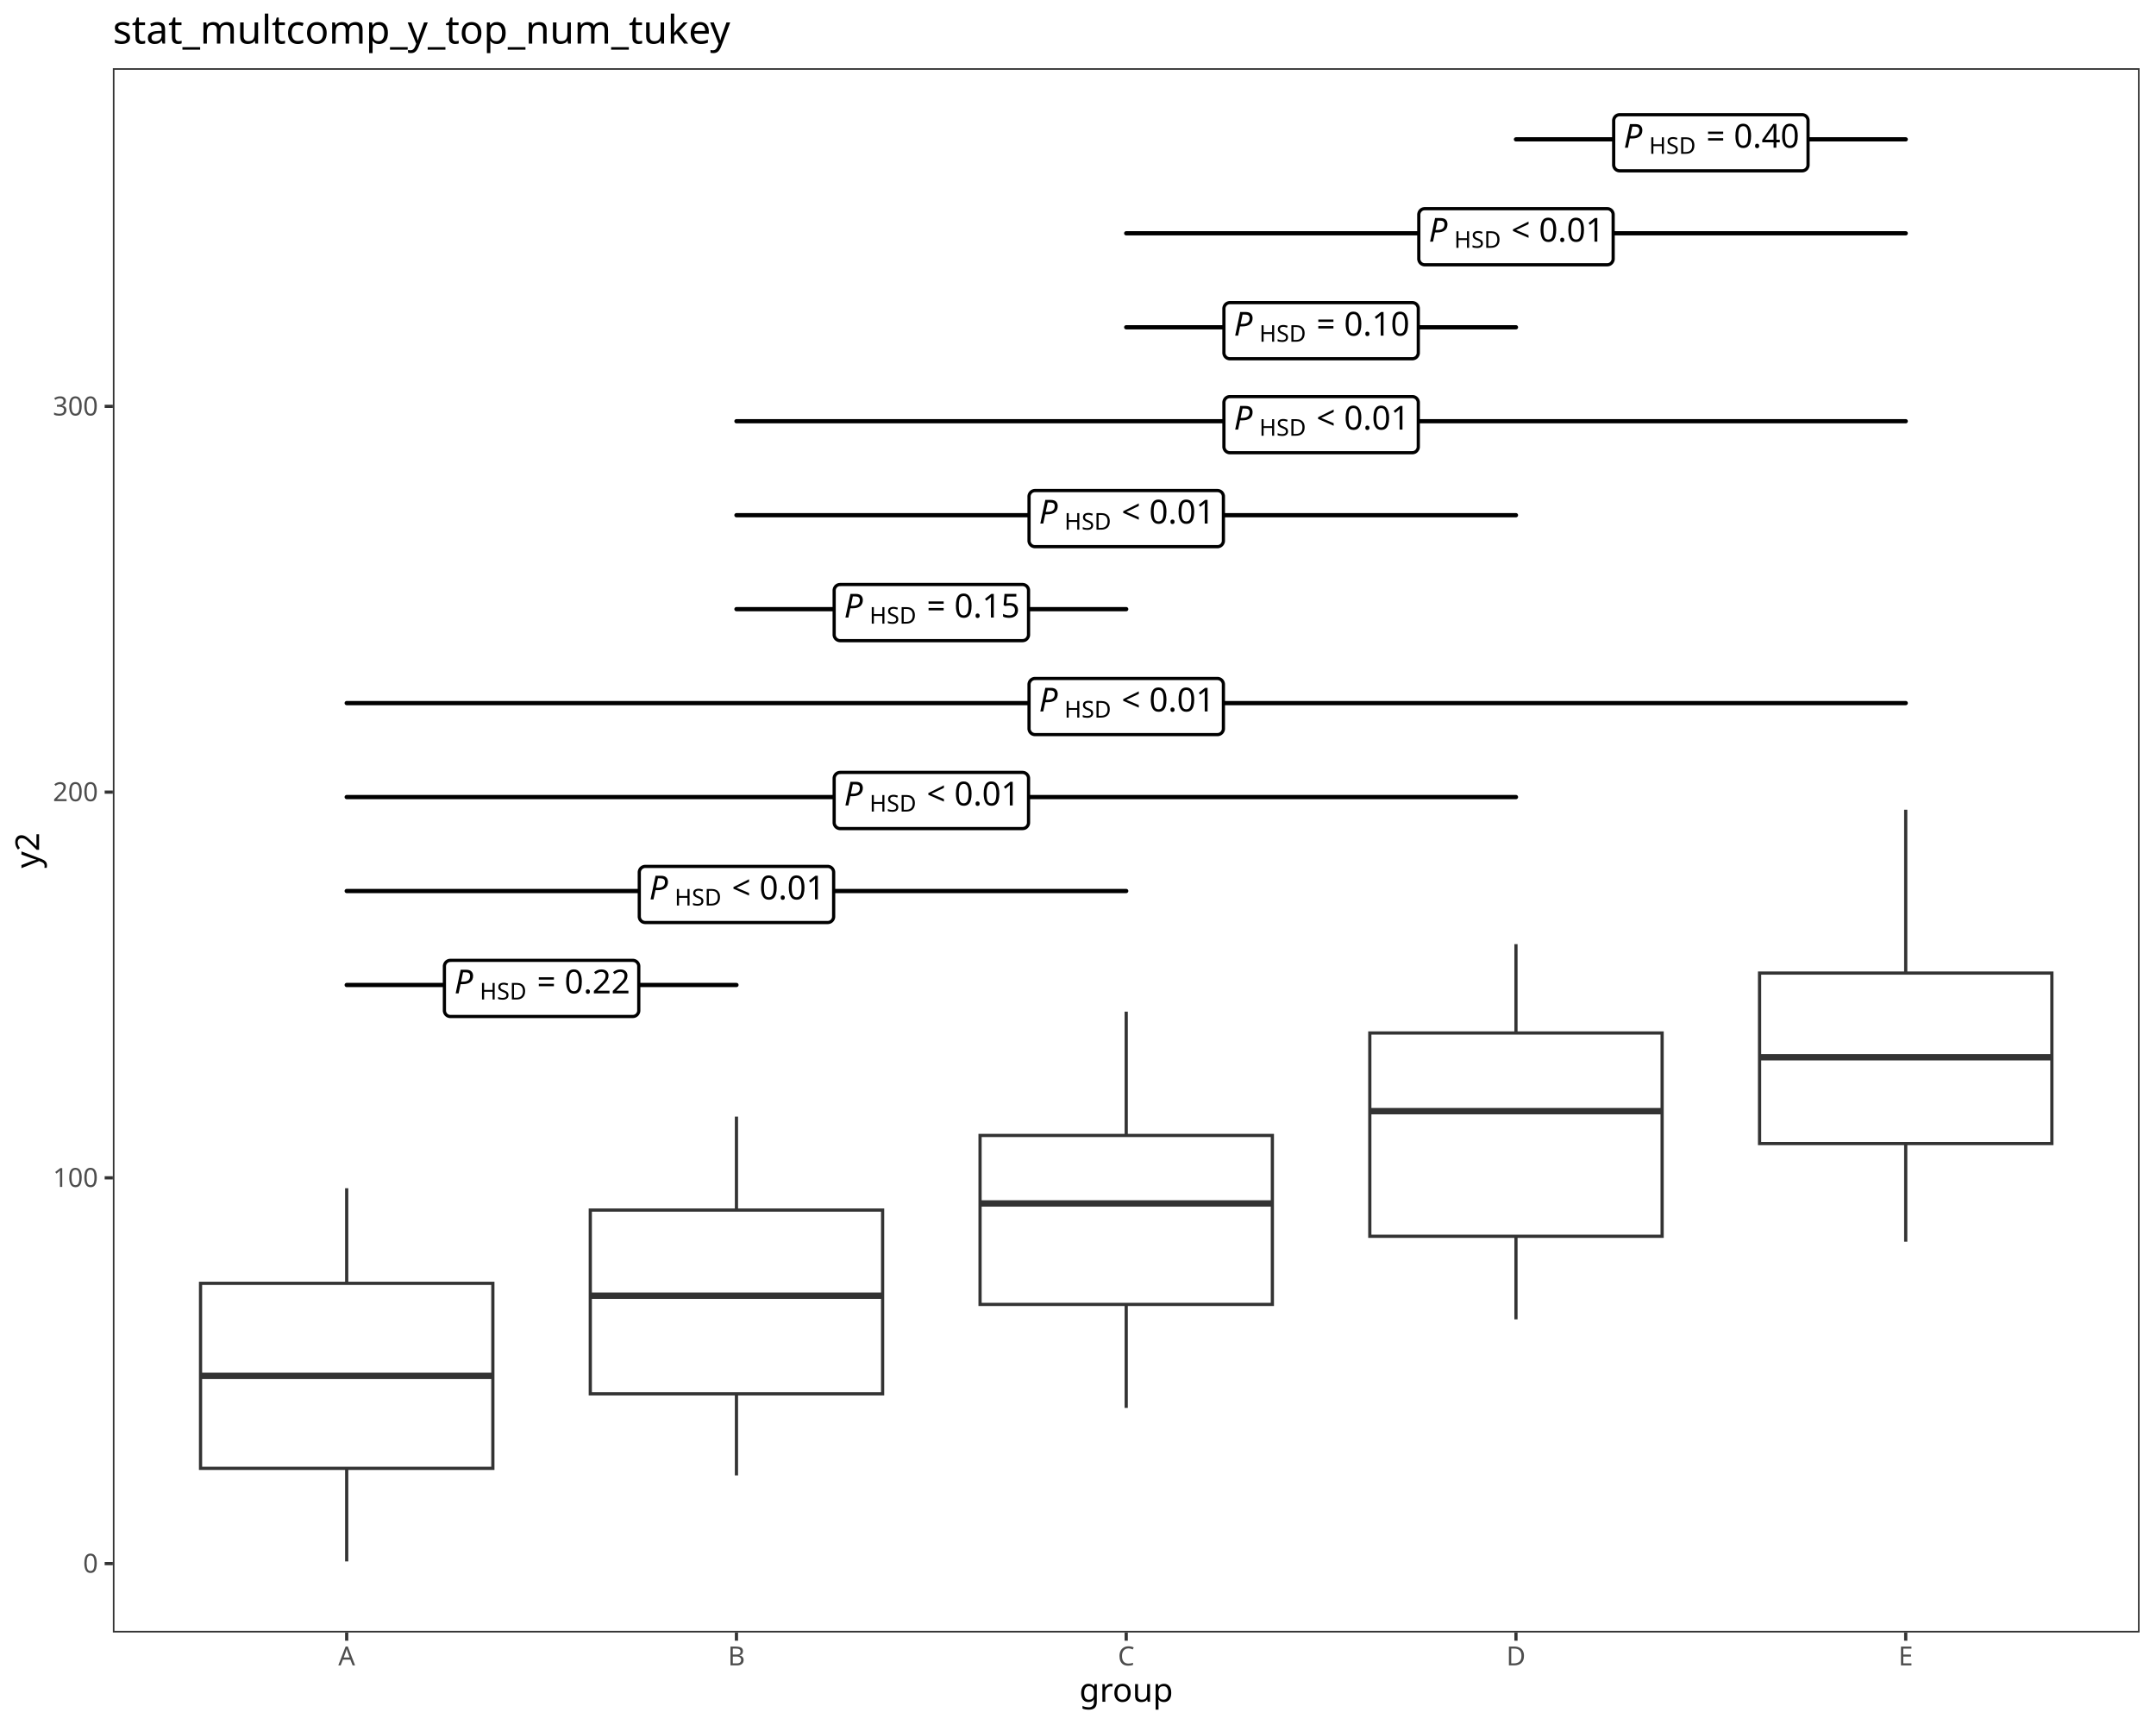
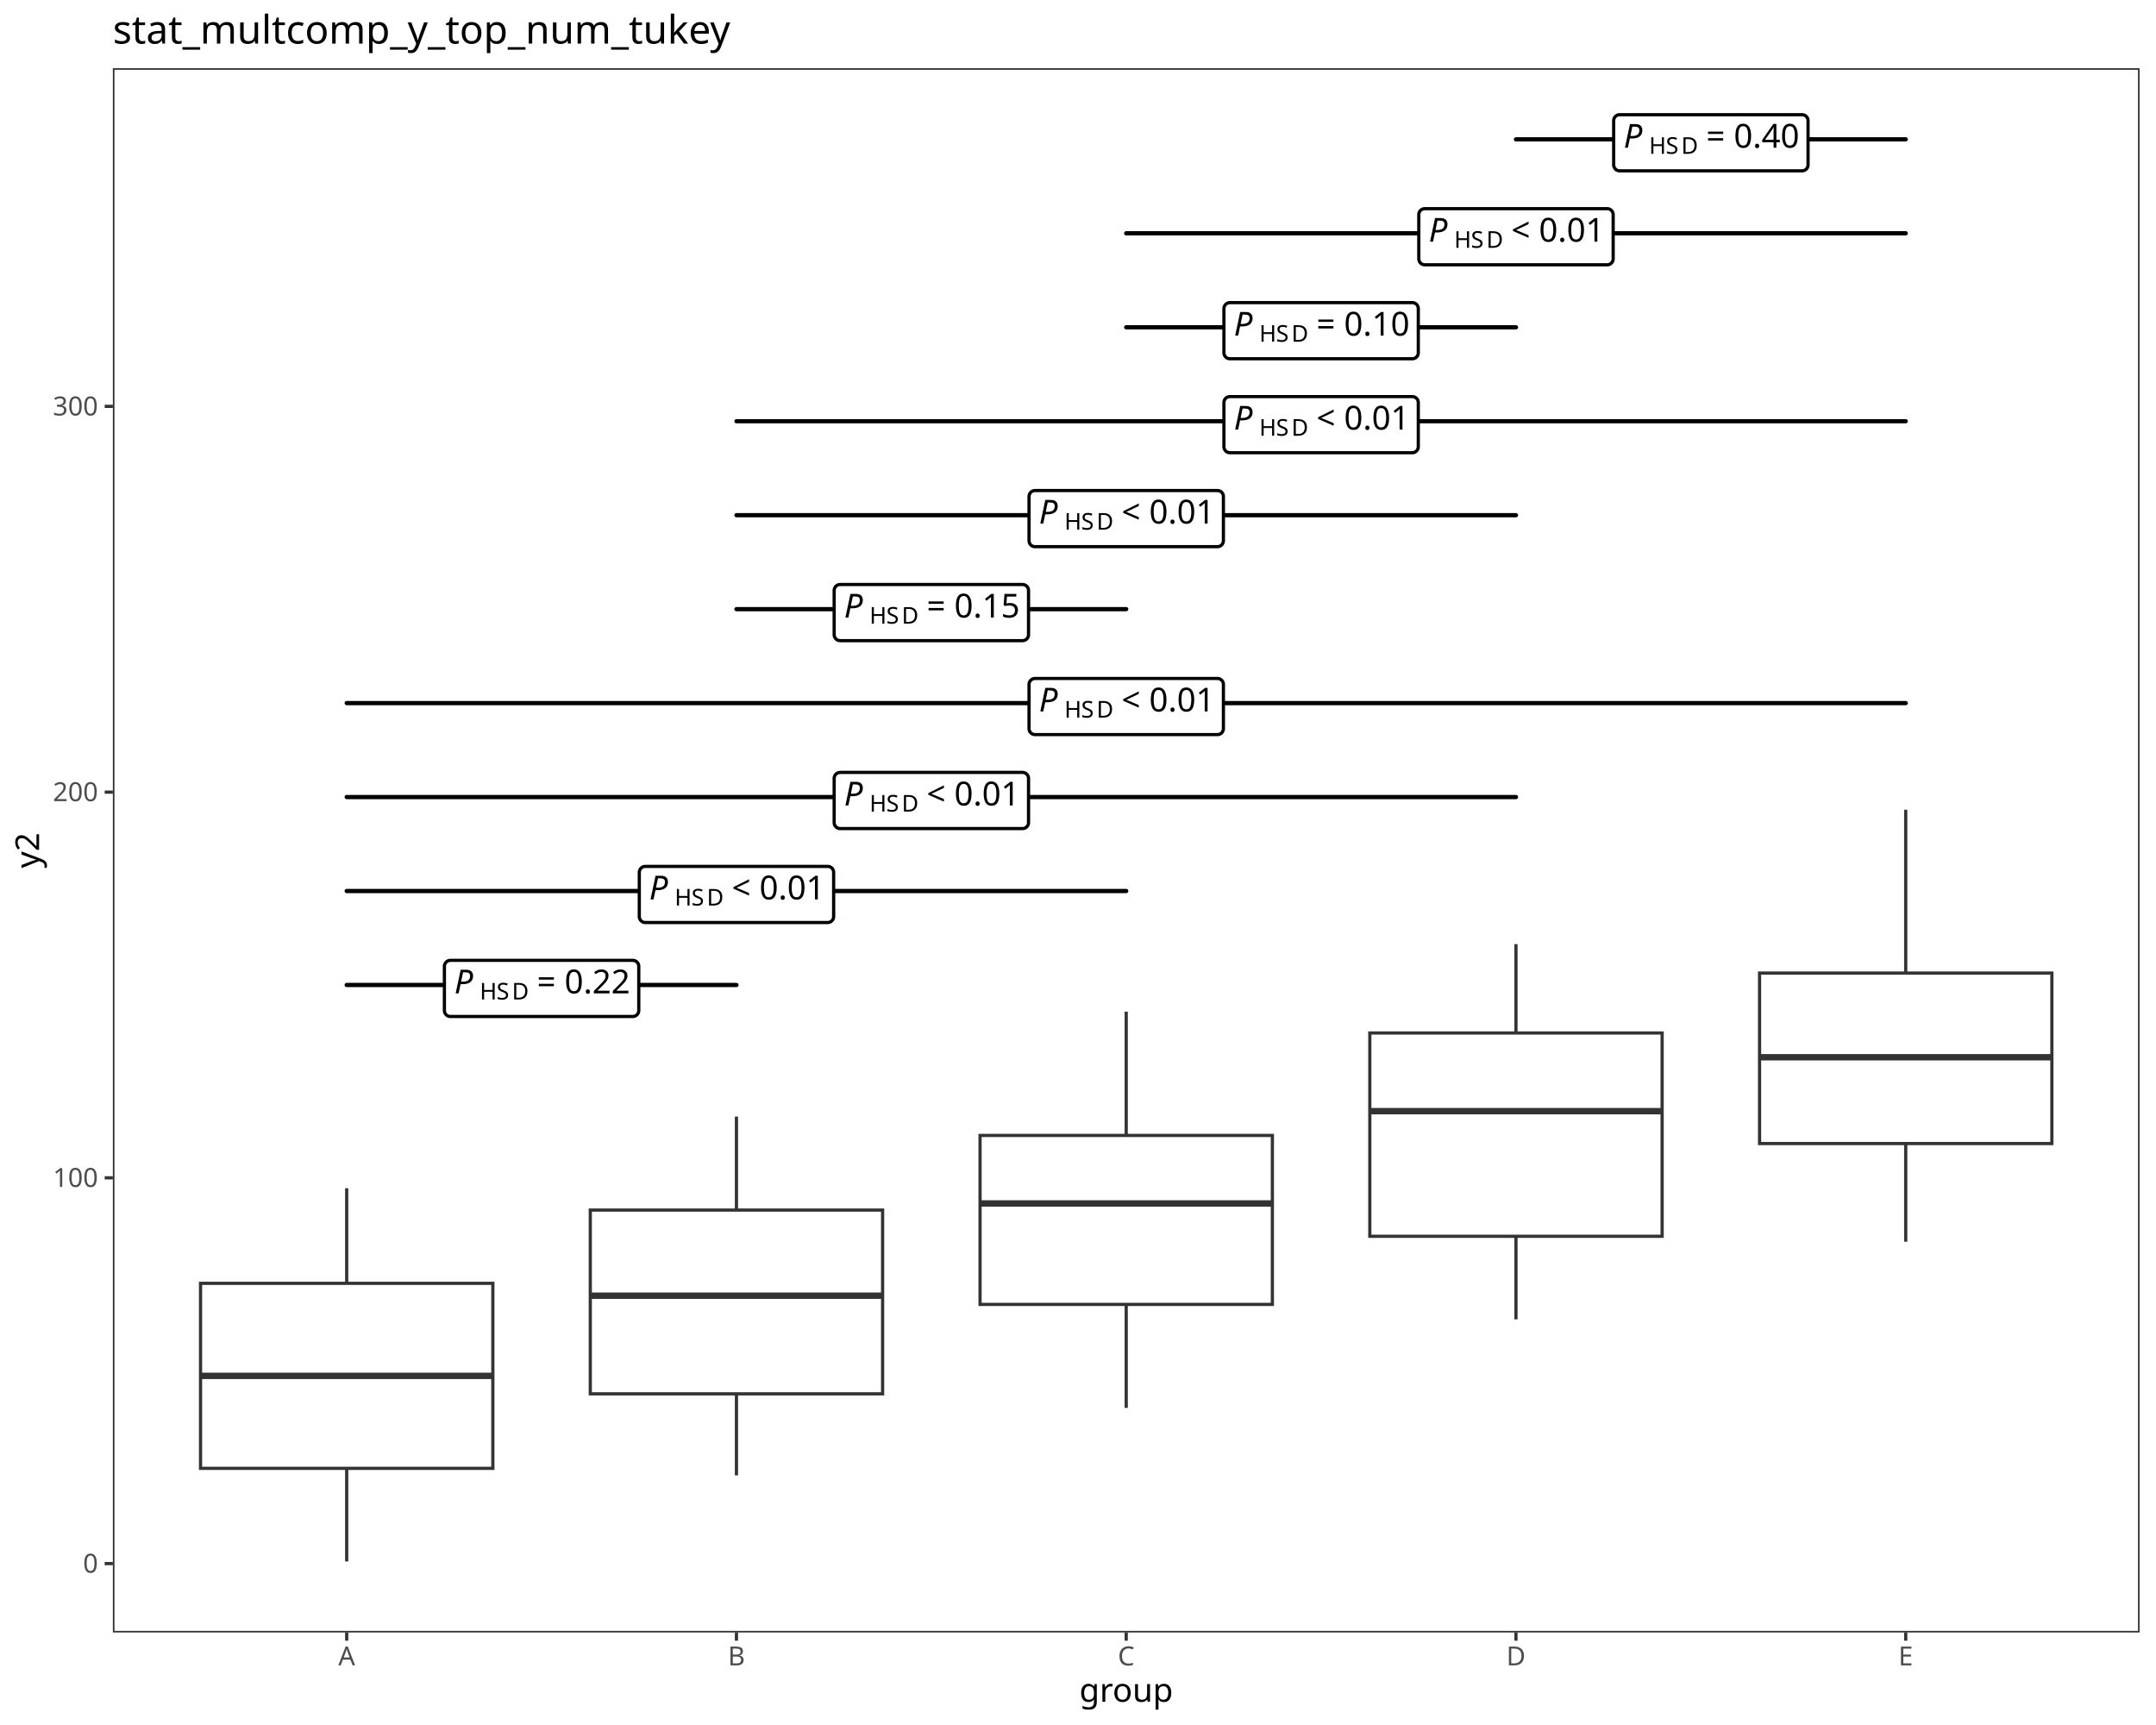
<svg xmlns="http://www.w3.org/2000/svg" class="svglite" data-engine-version="2.0" width="720.00pt" height="576.00pt" viewBox="0 0 720.00 576.00">
  <defs>
    <style type="text/css">
    .svglite line, .svglite polyline, .svglite polygon, .svglite path, .svglite rect, .svglite circle {
      fill: none;
      stroke: #000000;
      stroke-linecap: round;
      stroke-linejoin: round;
      stroke-miterlimit: 10.00;
    }
  </style>
  </defs>
  <rect width="100%" height="100%" style="stroke: none; fill: #FFFFFF;" />
  <defs>
    <clipPath id="cpMC4wMHw3MjAuMDB8MC4wMHw1NzYuMDA=">
      <rect x="0.00" y="0.00" width="720.00" height="576.00" />
    </clipPath>
  </defs>
  <g clip-path="url(#cpMC4wMHw3MjAuMDB8MC4wMHw1NzYuMDA=)">
    <rect x="0.00" y="0.00" width="720.00" height="576.00" style="stroke-width: 1.07; stroke: #FFFFFF; fill: #FFFFFF;" />
  </g>
  <defs>
    <clipPath id="cpMzcuNjl8NzE0LjUyfDIyLjc4fDU0NS4xMQ==">
      <rect x="37.69" y="22.78" width="676.83" height="522.33" />
    </clipPath>
  </defs>
  <g clip-path="url(#cpMzcuNjl8NzE0LjUyfDIyLjc4fDU0NS4xMQ==)">
    <rect x="37.69" y="22.78" width="676.83" height="522.33" style="stroke-width: 1.07; stroke: none; fill: #FFFFFF;" />
    <line x1="115.78" y1="428.52" x2="115.78" y2="396.77" style="stroke-width: 1.07; stroke: #333333; stroke-linecap: butt;" />
    <line x1="115.78" y1="490.30" x2="115.78" y2="521.37" style="stroke-width: 1.07; stroke: #333333; stroke-linecap: butt;" />
    <polygon points="66.97,428.52 66.97,490.30 164.59,490.30 164.59,428.52 66.97,428.52 " style="stroke-width: 1.07; stroke: #333333; stroke-linecap: butt; stroke-linejoin: miter; fill: #FFFFFF;" />
    <line x1="66.97" y1="459.42" x2="164.59" y2="459.42" style="stroke-width: 2.13; stroke: #333333; stroke-linecap: butt; stroke-linejoin: miter;" />
    <line x1="245.94" y1="404.06" x2="245.94" y2="372.84" style="stroke-width: 1.07; stroke: #333333; stroke-linecap: butt;" />
    <line x1="245.94" y1="465.42" x2="245.94" y2="492.66" style="stroke-width: 1.07; stroke: #333333; stroke-linecap: butt;" />
    <polygon points="197.13,404.06 197.13,465.42 294.75,465.42 294.75,404.06 197.13,404.06 " style="stroke-width: 1.07; stroke: #333333; stroke-linecap: butt; stroke-linejoin: miter; fill: #FFFFFF;" />
    <line x1="197.13" y1="432.65" x2="294.75" y2="432.65" style="stroke-width: 2.13; stroke: #333333; stroke-linecap: butt; stroke-linejoin: miter;" />
    <line x1="376.10" y1="379.14" x2="376.10" y2="337.80" style="stroke-width: 1.07; stroke: #333333; stroke-linecap: butt;" />
    <line x1="376.10" y1="435.56" x2="376.10" y2="470.11" style="stroke-width: 1.07; stroke: #333333; stroke-linecap: butt;" />
    <polygon points="327.29,379.14 327.29,435.56 424.91,435.56 424.91,379.14 327.29,379.14 " style="stroke-width: 1.07; stroke: #333333; stroke-linecap: butt; stroke-linejoin: miter; fill: #FFFFFF;" />
    <line x1="327.29" y1="401.85" x2="424.91" y2="401.85" style="stroke-width: 2.13; stroke: #333333; stroke-linecap: butt; stroke-linejoin: miter;" />
    <line x1="506.26" y1="344.93" x2="506.26" y2="315.26" style="stroke-width: 1.07; stroke: #333333; stroke-linecap: butt;" />
    <line x1="506.26" y1="412.81" x2="506.26" y2="440.54" style="stroke-width: 1.07; stroke: #333333; stroke-linecap: butt;" />
    <polygon points="457.45,344.93 457.45,412.81 555.07,412.81 555.07,344.93 457.45,344.93 " style="stroke-width: 1.07; stroke: #333333; stroke-linecap: butt; stroke-linejoin: miter; fill: #FFFFFF;" />
    <line x1="457.45" y1="371.03" x2="555.07" y2="371.03" style="stroke-width: 2.13; stroke: #333333; stroke-linecap: butt; stroke-linejoin: miter;" />
    <line x1="636.42" y1="324.92" x2="636.42" y2="270.37" style="stroke-width: 1.07; stroke: #333333; stroke-linecap: butt;" />
    <line x1="636.42" y1="381.85" x2="636.42" y2="414.62" style="stroke-width: 1.07; stroke: #333333; stroke-linecap: butt;" />
    <polygon points="587.61,324.92 587.61,381.85 685.23,381.85 685.23,324.92 587.61,324.92 " style="stroke-width: 1.07; stroke: #333333; stroke-linecap: butt; stroke-linejoin: miter; fill: #FFFFFF;" />
    <line x1="587.61" y1="353.03" x2="685.23" y2="353.03" style="stroke-width: 2.13; stroke: #333333; stroke-linecap: butt; stroke-linejoin: miter;" />
    <line x1="115.78" y1="328.90" x2="245.94" y2="328.90" style="stroke-width: 1.42;" />
    <polygon points="150.39,339.42 211.33,339.42 211.25,339.42 211.57,339.40 211.89,339.34 212.19,339.22 212.46,339.06 212.71,338.86 212.92,338.62 213.09,338.35 213.22,338.06 213.30,337.75 213.32,337.43 213.32,337.43 213.32,322.66 213.32,322.66 213.30,322.34 213.22,322.03 213.09,321.74 212.92,321.47 212.71,321.23 212.46,321.03 212.19,320.87 211.89,320.75 211.57,320.69 211.33,320.67 150.39,320.67 150.63,320.69 150.31,320.68 150.00,320.71 149.69,320.80 149.40,320.94 149.14,321.12 148.91,321.34 148.72,321.60 148.57,321.88 148.47,322.19 148.41,322.50 148.41,322.66 148.41,337.43 148.41,337.27 148.41,337.59 148.47,337.91 148.57,338.21 148.72,338.49 148.91,338.75 149.14,338.97 149.40,339.15 149.69,339.29 150.00,339.38 150.31,339.42 " style="stroke-width: 1.07; fill: #FFFFFF;" />
    <text x="151.72" y="331.70" style="font-size: 11.04px; font-style: italic; font-family: sans;" textLength="7.37px" lengthAdjust="spacingAndGlyphs">P</text>
-     <text x="160.22" y="333.74" style="font-size: 7.73px; font-family: sans;" textLength="16.32px" lengthAdjust="spacingAndGlyphs">HSD</text>
+     <text x="160.22" y="333.74" style="font-size: 7.73px; font-family: sans;" textLength="5.58px" lengthAdjust="spacingAndGlyphs">H</text>
+     <text x="165.81" y="333.74" style="font-size: 7.73px; font-family: sans;" textLength="5.16px" lengthAdjust="spacingAndGlyphs">S</text>
+     <text x="170.96" y="333.74" style="font-size: 7.73px; font-family: sans;" textLength="5.58px" lengthAdjust="spacingAndGlyphs">D</text>
    <text x="176.55" y="331.70" style="font-size: 11.04px; font-family: sans;" textLength="2.76px" lengthAdjust="spacingAndGlyphs"> </text>
    <text x="179.31" y="331.70" style="font-size: 11.04px; font-family: sans;" textLength="6.45px" lengthAdjust="spacingAndGlyphs">=</text>
    <text x="185.76" y="331.70" style="font-size: 11.04px; font-family: sans;" textLength="2.76px" lengthAdjust="spacingAndGlyphs"> </text>
    <text x="188.52" y="331.70" style="font-size: 11.04px; font-family: sans;" textLength="21.49px" lengthAdjust="spacingAndGlyphs">0.22</text>
    <line x1="115.78" y1="297.52" x2="376.10" y2="297.52" style="stroke-width: 1.42;" />
    <polygon points="215.47,308.04 276.41,308.04 276.33,308.04 276.65,308.03 276.97,307.96 277.27,307.85 277.54,307.69 277.79,307.49 278.00,307.25 278.17,306.98 278.30,306.68 278.38,306.37 278.40,306.05 278.40,306.05 278.40,291.29 278.40,291.29 278.38,290.97 278.30,290.66 278.17,290.36 278.00,290.09 277.79,289.85 277.54,289.65 277.27,289.49 276.97,289.38 276.65,289.31 276.41,289.30 215.47,289.30 215.71,289.31 215.39,289.30 215.08,289.34 214.77,289.43 214.48,289.57 214.22,289.75 213.99,289.97 213.80,290.22 213.65,290.51 213.55,290.81 213.49,291.13 213.49,291.29 213.49,306.05 213.49,305.89 213.49,306.21 213.55,306.53 213.65,306.83 213.80,307.12 213.99,307.37 214.22,307.59 214.48,307.78 214.77,307.91 215.08,308.00 215.39,308.04 " style="stroke-width: 1.07; fill: #FFFFFF;" />
    <text x="216.80" y="300.32" style="font-size: 11.04px; font-style: italic; font-family: sans;" textLength="7.37px" lengthAdjust="spacingAndGlyphs">P</text>
-     <text x="225.30" y="302.36" style="font-size: 7.73px; font-family: sans;" textLength="16.32px" lengthAdjust="spacingAndGlyphs">HSD</text>
+     <text x="225.30" y="302.36" style="font-size: 7.73px; font-family: sans;" textLength="5.58px" lengthAdjust="spacingAndGlyphs">H</text>
+     <text x="230.89" y="302.36" style="font-size: 7.73px; font-family: sans;" textLength="5.16px" lengthAdjust="spacingAndGlyphs">S</text>
+     <text x="236.04" y="302.36" style="font-size: 7.73px; font-family: sans;" textLength="5.58px" lengthAdjust="spacingAndGlyphs">D</text>
    <text x="241.63" y="300.32" style="font-size: 11.04px; font-family: sans;" textLength="2.76px" lengthAdjust="spacingAndGlyphs"> </text>
    <text x="244.39" y="300.32" style="font-size: 11.04px; font-family: sans;" textLength="6.45px" lengthAdjust="spacingAndGlyphs">&lt;</text>
    <text x="250.84" y="300.32" style="font-size: 11.04px; font-family: sans;" textLength="2.76px" lengthAdjust="spacingAndGlyphs"> </text>
    <text x="253.60" y="300.32" style="font-size: 11.04px; font-family: sans;" textLength="21.49px" lengthAdjust="spacingAndGlyphs">0.01</text>
    <line x1="115.78" y1="266.15" x2="506.26" y2="266.15" style="stroke-width: 1.42;" />
    <polygon points="280.55,276.67 341.49,276.67 341.41,276.67 341.73,276.65 342.05,276.59 342.35,276.48 342.62,276.32 342.87,276.11 343.08,275.87 343.25,275.60 343.38,275.31 343.46,275.00 343.48,274.68 343.48,274.68 343.48,259.91 343.48,259.91 343.46,259.59 343.38,259.28 343.25,258.99 343.08,258.72 342.87,258.48 342.62,258.28 342.35,258.12 342.05,258.00 341.73,257.94 341.49,257.92 280.55,257.92 280.79,257.94 280.47,257.93 280.16,257.96 279.85,258.05 279.56,258.19 279.30,258.37 279.07,258.59 278.88,258.85 278.73,259.13 278.63,259.44 278.57,259.75 278.57,259.91 278.57,274.68 278.57,274.52 278.57,274.84 278.63,275.16 278.73,275.46 278.88,275.74 279.07,276.00 279.30,276.22 279.56,276.40 279.85,276.54 280.16,276.63 280.47,276.67 " style="stroke-width: 1.07; fill: #FFFFFF;" />
    <text x="281.88" y="268.95" style="font-size: 11.04px; font-style: italic; font-family: sans;" textLength="7.37px" lengthAdjust="spacingAndGlyphs">P</text>
-     <text x="290.38" y="270.99" style="font-size: 7.73px; font-family: sans;" textLength="16.32px" lengthAdjust="spacingAndGlyphs">HSD</text>
+     <text x="290.38" y="270.99" style="font-size: 7.73px; font-family: sans;" textLength="5.58px" lengthAdjust="spacingAndGlyphs">H</text>
+     <text x="295.97" y="270.99" style="font-size: 7.73px; font-family: sans;" textLength="5.16px" lengthAdjust="spacingAndGlyphs">S</text>
+     <text x="301.12" y="270.99" style="font-size: 7.73px; font-family: sans;" textLength="5.58px" lengthAdjust="spacingAndGlyphs">D</text>
    <text x="306.71" y="268.95" style="font-size: 11.04px; font-family: sans;" textLength="2.76px" lengthAdjust="spacingAndGlyphs"> </text>
    <text x="309.47" y="268.95" style="font-size: 11.04px; font-family: sans;" textLength="6.45px" lengthAdjust="spacingAndGlyphs">&lt;</text>
    <text x="315.92" y="268.95" style="font-size: 11.04px; font-family: sans;" textLength="2.76px" lengthAdjust="spacingAndGlyphs"> </text>
    <text x="318.68" y="268.95" style="font-size: 11.04px; font-family: sans;" textLength="21.49px" lengthAdjust="spacingAndGlyphs">0.01</text>
    <line x1="115.78" y1="234.77" x2="636.42" y2="234.77" style="stroke-width: 1.42;" />
    <polygon points="345.63,245.29 406.57,245.29 406.49,245.29 406.81,245.28 407.13,245.21 407.43,245.10 407.70,244.94 407.95,244.74 408.16,244.50 408.33,244.23 408.46,243.93 408.54,243.62 408.56,243.30 408.56,243.30 408.56,228.54 408.56,228.54 408.54,228.22 408.46,227.91 408.33,227.61 408.16,227.34 407.95,227.10 407.70,226.90 407.43,226.74 407.13,226.63 406.81,226.56 406.57,226.55 345.63,226.55 345.87,226.56 345.55,226.55 345.24,226.59 344.93,226.68 344.64,226.82 344.38,227.00 344.15,227.22 343.96,227.47 343.81,227.76 343.71,228.06 343.65,228.38 343.65,228.54 343.65,243.30 343.65,243.15 343.65,243.46 343.71,243.78 343.81,244.08 343.96,244.37 344.15,244.62 344.38,244.84 344.64,245.03 344.93,245.16 345.24,245.25 345.55,245.29 " style="stroke-width: 1.07; fill: #FFFFFF;" />
    <text x="346.96" y="237.57" style="font-size: 11.04px; font-style: italic; font-family: sans;" textLength="7.37px" lengthAdjust="spacingAndGlyphs">P</text>
-     <text x="355.46" y="239.61" style="font-size: 7.73px; font-family: sans;" textLength="16.32px" lengthAdjust="spacingAndGlyphs">HSD</text>
+     <text x="355.46" y="239.61" style="font-size: 7.73px; font-family: sans;" textLength="5.58px" lengthAdjust="spacingAndGlyphs">H</text>
+     <text x="361.05" y="239.61" style="font-size: 7.73px; font-family: sans;" textLength="5.16px" lengthAdjust="spacingAndGlyphs">S</text>
+     <text x="366.20" y="239.61" style="font-size: 7.73px; font-family: sans;" textLength="5.58px" lengthAdjust="spacingAndGlyphs">D</text>
    <text x="371.79" y="237.57" style="font-size: 11.04px; font-family: sans;" textLength="2.76px" lengthAdjust="spacingAndGlyphs"> </text>
    <text x="374.55" y="237.57" style="font-size: 11.04px; font-family: sans;" textLength="6.45px" lengthAdjust="spacingAndGlyphs">&lt;</text>
    <text x="381.00" y="237.57" style="font-size: 11.04px; font-family: sans;" textLength="2.76px" lengthAdjust="spacingAndGlyphs"> </text>
    <text x="383.76" y="237.57" style="font-size: 11.04px; font-family: sans;" textLength="21.49px" lengthAdjust="spacingAndGlyphs">0.01</text>
    <line x1="245.94" y1="203.40" x2="376.10" y2="203.40" style="stroke-width: 1.42;" />
    <polygon points="280.55,213.92 341.49,213.92 341.41,213.92 341.73,213.90 342.05,213.84 342.35,213.73 342.62,213.57 342.87,213.36 343.08,213.12 343.25,212.85 343.38,212.56 343.46,212.25 343.48,211.93 343.48,211.93 343.48,197.16 343.48,197.16 343.46,196.84 343.38,196.53 343.25,196.24 343.08,195.97 342.87,195.73 342.62,195.53 342.35,195.37 342.05,195.25 341.73,195.19 341.49,195.17 280.55,195.17 280.79,195.19 280.47,195.18 280.16,195.21 279.85,195.30 279.56,195.44 279.30,195.62 279.07,195.84 278.88,196.10 278.73,196.38 278.63,196.69 278.57,197.00 278.57,197.16 278.57,211.93 278.57,211.77 278.57,212.09 278.63,212.41 278.73,212.71 278.88,212.99 279.07,213.25 279.30,213.47 279.56,213.65 279.85,213.79 280.16,213.88 280.47,213.92 " style="stroke-width: 1.07; fill: #FFFFFF;" />
    <text x="281.88" y="206.20" style="font-size: 11.04px; font-style: italic; font-family: sans;" textLength="7.37px" lengthAdjust="spacingAndGlyphs">P</text>
-     <text x="290.38" y="208.24" style="font-size: 7.73px; font-family: sans;" textLength="16.32px" lengthAdjust="spacingAndGlyphs">HSD</text>
+     <text x="290.38" y="208.24" style="font-size: 7.73px; font-family: sans;" textLength="5.58px" lengthAdjust="spacingAndGlyphs">H</text>
+     <text x="295.97" y="208.24" style="font-size: 7.73px; font-family: sans;" textLength="5.16px" lengthAdjust="spacingAndGlyphs">S</text>
+     <text x="301.12" y="208.24" style="font-size: 7.73px; font-family: sans;" textLength="5.58px" lengthAdjust="spacingAndGlyphs">D</text>
    <text x="306.71" y="206.20" style="font-size: 11.04px; font-family: sans;" textLength="2.76px" lengthAdjust="spacingAndGlyphs"> </text>
    <text x="309.47" y="206.20" style="font-size: 11.04px; font-family: sans;" textLength="6.45px" lengthAdjust="spacingAndGlyphs">=</text>
    <text x="315.92" y="206.20" style="font-size: 11.04px; font-family: sans;" textLength="2.76px" lengthAdjust="spacingAndGlyphs"> </text>
    <text x="318.68" y="206.20" style="font-size: 11.04px; font-family: sans;" textLength="21.49px" lengthAdjust="spacingAndGlyphs">0.15</text>
    <line x1="245.94" y1="172.03" x2="506.26" y2="172.03" style="stroke-width: 1.42;" />
    <polygon points="345.63,182.54 406.57,182.54 406.49,182.54 406.81,182.53 407.13,182.46 407.43,182.35 407.70,182.19 407.95,181.99 408.16,181.75 408.33,181.48 408.46,181.18 408.54,180.87 408.56,180.56 408.56,180.56 408.56,165.79 408.56,165.79 408.54,165.47 408.46,165.16 408.33,164.86 408.16,164.59 407.95,164.35 407.70,164.15 407.43,163.99 407.13,163.88 406.81,163.81 406.57,163.80 345.63,163.80 345.87,163.81 345.55,163.80 345.24,163.84 344.93,163.93 344.64,164.07 344.38,164.25 344.15,164.47 343.96,164.73 343.81,165.01 343.71,165.31 343.65,165.63 343.65,165.79 343.65,180.56 343.65,180.40 343.65,180.72 343.71,181.03 343.81,181.33 343.96,181.62 344.15,181.87 344.38,182.09 344.64,182.28 344.93,182.41 345.24,182.50 345.55,182.54 " style="stroke-width: 1.07; fill: #FFFFFF;" />
    <text x="346.96" y="174.82" style="font-size: 11.04px; font-style: italic; font-family: sans;" textLength="7.37px" lengthAdjust="spacingAndGlyphs">P</text>
-     <text x="355.46" y="176.86" style="font-size: 7.73px; font-family: sans;" textLength="16.32px" lengthAdjust="spacingAndGlyphs">HSD</text>
+     <text x="355.46" y="176.86" style="font-size: 7.73px; font-family: sans;" textLength="5.58px" lengthAdjust="spacingAndGlyphs">H</text>
+     <text x="361.05" y="176.86" style="font-size: 7.73px; font-family: sans;" textLength="5.16px" lengthAdjust="spacingAndGlyphs">S</text>
+     <text x="366.20" y="176.86" style="font-size: 7.73px; font-family: sans;" textLength="5.58px" lengthAdjust="spacingAndGlyphs">D</text>
    <text x="371.79" y="174.82" style="font-size: 11.04px; font-family: sans;" textLength="2.76px" lengthAdjust="spacingAndGlyphs"> </text>
    <text x="374.55" y="174.82" style="font-size: 11.04px; font-family: sans;" textLength="6.45px" lengthAdjust="spacingAndGlyphs">&lt;</text>
    <text x="381.00" y="174.82" style="font-size: 11.04px; font-family: sans;" textLength="2.76px" lengthAdjust="spacingAndGlyphs"> </text>
    <text x="383.76" y="174.82" style="font-size: 11.04px; font-family: sans;" textLength="21.49px" lengthAdjust="spacingAndGlyphs">0.01</text>
    <line x1="245.94" y1="140.65" x2="636.42" y2="140.65" style="stroke-width: 1.42;" />
    <polygon points="410.71,151.17 471.65,151.17 471.57,151.17 471.89,151.15 472.21,151.09 472.51,150.98 472.78,150.82 473.03,150.61 473.24,150.37 473.41,150.10 473.54,149.81 473.62,149.50 473.64,149.18 473.64,149.18 473.64,134.41 473.64,134.41 473.62,134.09 473.54,133.78 473.41,133.49 473.24,133.22 473.03,132.98 472.78,132.78 472.51,132.62 472.21,132.50 471.89,132.44 471.65,132.43 410.71,132.43 410.95,132.44 410.63,132.43 410.32,132.47 410.01,132.55 409.72,132.69 409.46,132.87 409.23,133.09 409.04,133.35 408.89,133.63 408.79,133.94 408.73,134.25 408.73,134.41 408.73,149.18 408.73,149.02 408.73,149.34 408.79,149.66 408.89,149.96 409.04,150.24 409.23,150.50 409.46,150.72 409.72,150.90 410.01,151.04 410.32,151.13 410.63,151.17 " style="stroke-width: 1.07; fill: #FFFFFF;" />
    <text x="412.04" y="143.45" style="font-size: 11.04px; font-style: italic; font-family: sans;" textLength="7.37px" lengthAdjust="spacingAndGlyphs">P</text>
-     <text x="420.54" y="145.49" style="font-size: 7.73px; font-family: sans;" textLength="16.32px" lengthAdjust="spacingAndGlyphs">HSD</text>
+     <text x="420.54" y="145.49" style="font-size: 7.73px; font-family: sans;" textLength="5.58px" lengthAdjust="spacingAndGlyphs">H</text>
+     <text x="426.13" y="145.49" style="font-size: 7.73px; font-family: sans;" textLength="5.16px" lengthAdjust="spacingAndGlyphs">S</text>
+     <text x="431.28" y="145.49" style="font-size: 7.73px; font-family: sans;" textLength="5.58px" lengthAdjust="spacingAndGlyphs">D</text>
    <text x="436.87" y="143.45" style="font-size: 11.04px; font-family: sans;" textLength="2.76px" lengthAdjust="spacingAndGlyphs"> </text>
    <text x="439.63" y="143.45" style="font-size: 11.04px; font-family: sans;" textLength="6.45px" lengthAdjust="spacingAndGlyphs">&lt;</text>
    <text x="446.08" y="143.45" style="font-size: 11.04px; font-family: sans;" textLength="2.76px" lengthAdjust="spacingAndGlyphs"> </text>
    <text x="448.84" y="143.45" style="font-size: 11.04px; font-family: sans;" textLength="21.49px" lengthAdjust="spacingAndGlyphs">0.01</text>
    <line x1="376.10" y1="109.28" x2="506.26" y2="109.28" style="stroke-width: 1.42;" />
    <polygon points="410.71,119.79 471.65,119.79 471.57,119.79 471.89,119.78 472.21,119.71 472.51,119.60 472.78,119.44 473.03,119.24 473.24,119.00 473.41,118.73 473.54,118.43 473.62,118.12 473.64,117.81 473.64,117.81 473.64,103.04 473.64,103.04 473.62,102.72 473.54,102.41 473.41,102.11 473.24,101.84 473.03,101.60 472.78,101.40 472.51,101.24 472.21,101.13 471.89,101.06 471.65,101.05 410.71,101.05 410.95,101.06 410.63,101.05 410.32,101.09 410.01,101.18 409.72,101.32 409.46,101.50 409.23,101.72 409.04,101.98 408.89,102.26 408.79,102.56 408.73,102.88 408.73,103.04 408.73,117.81 408.73,117.65 408.73,117.97 408.79,118.28 408.89,118.58 409.04,118.87 409.23,119.12 409.46,119.34 409.72,119.53 410.01,119.66 410.32,119.75 410.63,119.79 " style="stroke-width: 1.07; fill: #FFFFFF;" />
    <text x="412.04" y="112.07" style="font-size: 11.04px; font-style: italic; font-family: sans;" textLength="7.37px" lengthAdjust="spacingAndGlyphs">P</text>
-     <text x="420.54" y="114.11" style="font-size: 7.73px; font-family: sans;" textLength="16.32px" lengthAdjust="spacingAndGlyphs">HSD</text>
+     <text x="420.54" y="114.11" style="font-size: 7.73px; font-family: sans;" textLength="5.58px" lengthAdjust="spacingAndGlyphs">H</text>
+     <text x="426.13" y="114.11" style="font-size: 7.73px; font-family: sans;" textLength="5.16px" lengthAdjust="spacingAndGlyphs">S</text>
+     <text x="431.28" y="114.11" style="font-size: 7.73px; font-family: sans;" textLength="5.58px" lengthAdjust="spacingAndGlyphs">D</text>
    <text x="436.87" y="112.07" style="font-size: 11.04px; font-family: sans;" textLength="2.76px" lengthAdjust="spacingAndGlyphs"> </text>
    <text x="439.63" y="112.07" style="font-size: 11.04px; font-family: sans;" textLength="6.45px" lengthAdjust="spacingAndGlyphs">=</text>
    <text x="446.08" y="112.07" style="font-size: 11.04px; font-family: sans;" textLength="2.76px" lengthAdjust="spacingAndGlyphs"> </text>
    <text x="448.84" y="112.07" style="font-size: 11.04px; font-family: sans;" textLength="21.49px" lengthAdjust="spacingAndGlyphs">0.10</text>
    <line x1="376.10" y1="77.90" x2="636.42" y2="77.90" style="stroke-width: 1.42;" />
    <polygon points="475.79,88.42 536.73,88.42 536.65,88.42 536.97,88.40 537.29,88.34 537.59,88.23 537.86,88.07 538.11,87.86 538.32,87.62 538.49,87.35 538.62,87.06 538.70,86.75 538.72,86.43 538.72,86.43 538.72,71.66 538.72,71.66 538.70,71.34 538.62,71.03 538.49,70.74 538.32,70.47 538.11,70.23 537.86,70.03 537.59,69.87 537.29,69.75 536.97,69.69 536.73,69.68 475.79,69.68 476.03,69.69 475.71,69.68 475.40,69.72 475.09,69.80 474.80,69.94 474.54,70.12 474.31,70.34 474.12,70.60 473.97,70.88 473.87,71.19 473.81,71.50 473.81,71.66 473.81,86.43 473.81,86.27 473.81,86.59 473.87,86.91 473.97,87.21 474.12,87.49 474.31,87.75 474.54,87.97 474.80,88.15 475.09,88.29 475.40,88.38 475.71,88.42 " style="stroke-width: 1.07; fill: #FFFFFF;" />
    <text x="477.12" y="80.70" style="font-size: 11.04px; font-style: italic; font-family: sans;" textLength="7.37px" lengthAdjust="spacingAndGlyphs">P</text>
-     <text x="485.62" y="82.74" style="font-size: 7.73px; font-family: sans;" textLength="16.32px" lengthAdjust="spacingAndGlyphs">HSD</text>
+     <text x="485.62" y="82.74" style="font-size: 7.73px; font-family: sans;" textLength="5.58px" lengthAdjust="spacingAndGlyphs">H</text>
+     <text x="491.21" y="82.74" style="font-size: 7.73px; font-family: sans;" textLength="5.16px" lengthAdjust="spacingAndGlyphs">S</text>
+     <text x="496.36" y="82.74" style="font-size: 7.73px; font-family: sans;" textLength="5.58px" lengthAdjust="spacingAndGlyphs">D</text>
    <text x="501.95" y="80.70" style="font-size: 11.04px; font-family: sans;" textLength="2.76px" lengthAdjust="spacingAndGlyphs"> </text>
    <text x="504.71" y="80.70" style="font-size: 11.04px; font-family: sans;" textLength="6.45px" lengthAdjust="spacingAndGlyphs">&lt;</text>
    <text x="511.16" y="80.70" style="font-size: 11.04px; font-family: sans;" textLength="2.76px" lengthAdjust="spacingAndGlyphs"> </text>
    <text x="513.92" y="80.70" style="font-size: 11.04px; font-family: sans;" textLength="21.49px" lengthAdjust="spacingAndGlyphs">0.01</text>
    <line x1="506.26" y1="46.53" x2="636.42" y2="46.53" style="stroke-width: 1.42;" />
    <polygon points="540.87,57.04 601.81,57.04 601.73,57.04 602.05,57.03 602.37,56.96 602.67,56.85 602.94,56.69 603.19,56.49 603.40,56.25 603.57,55.98 603.70,55.68 603.78,55.37 603.80,55.06 603.80,55.06 603.80,40.29 603.80,40.29 603.78,39.97 603.70,39.66 603.57,39.36 603.40,39.09 603.19,38.85 602.94,38.65 602.67,38.49 602.37,38.38 602.05,38.31 601.81,38.30 540.87,38.30 541.11,38.31 540.79,38.30 540.48,38.34 540.17,38.43 539.88,38.57 539.62,38.75 539.39,38.97 539.20,39.23 539.05,39.51 538.95,39.81 538.89,40.13 538.89,40.29 538.89,55.06 538.89,54.90 538.89,55.22 538.95,55.53 539.05,55.83 539.20,56.12 539.39,56.37 539.62,56.59 539.88,56.78 540.17,56.91 540.48,57.00 540.79,57.04 " style="stroke-width: 1.07; fill: #FFFFFF;" />
    <text x="542.20" y="49.32" style="font-size: 11.04px; font-style: italic; font-family: sans;" textLength="7.37px" lengthAdjust="spacingAndGlyphs">P</text>
-     <text x="550.70" y="51.36" style="font-size: 7.73px; font-family: sans;" textLength="16.32px" lengthAdjust="spacingAndGlyphs">HSD</text>
+     <text x="550.70" y="51.36" style="font-size: 7.73px; font-family: sans;" textLength="5.58px" lengthAdjust="spacingAndGlyphs">H</text>
+     <text x="556.29" y="51.36" style="font-size: 7.73px; font-family: sans;" textLength="5.16px" lengthAdjust="spacingAndGlyphs">S</text>
+     <text x="561.44" y="51.36" style="font-size: 7.73px; font-family: sans;" textLength="5.58px" lengthAdjust="spacingAndGlyphs">D</text>
    <text x="567.03" y="49.32" style="font-size: 11.04px; font-family: sans;" textLength="2.76px" lengthAdjust="spacingAndGlyphs"> </text>
    <text x="569.79" y="49.32" style="font-size: 11.04px; font-family: sans;" textLength="6.45px" lengthAdjust="spacingAndGlyphs">=</text>
    <text x="576.24" y="49.32" style="font-size: 11.04px; font-family: sans;" textLength="2.76px" lengthAdjust="spacingAndGlyphs"> </text>
    <text x="579.00" y="49.32" style="font-size: 11.04px; font-family: sans;" textLength="21.49px" lengthAdjust="spacingAndGlyphs">0.40</text>
    <rect x="37.69" y="22.78" width="676.83" height="522.33" style="stroke-width: 1.07; stroke: #333333;" />
  </g>
  <g clip-path="url(#cpMC4wMHw3MjAuMDB8MC4wMHw1NzYuMDA=)">
    <text x="32.76" y="525.14" text-anchor="end" style="font-size: 8.80px; fill: #4D4D4D; font-family: sans;" textLength="4.89px" lengthAdjust="spacingAndGlyphs">0</text>
    <text x="32.76" y="396.33" text-anchor="end" style="font-size: 8.80px; fill: #4D4D4D; font-family: sans;" textLength="14.68px" lengthAdjust="spacingAndGlyphs">100</text>
    <text x="32.76" y="267.52" text-anchor="end" style="font-size: 8.80px; fill: #4D4D4D; font-family: sans;" textLength="14.68px" lengthAdjust="spacingAndGlyphs">200</text>
    <text x="32.76" y="138.72" text-anchor="end" style="font-size: 8.80px; fill: #4D4D4D; font-family: sans;" textLength="14.68px" lengthAdjust="spacingAndGlyphs">300</text>
    <polyline points="34.95,522.11 37.69,522.11 " style="stroke-width: 1.07; stroke: #333333; stroke-linecap: butt;" />
    <polyline points="34.95,393.30 37.69,393.30 " style="stroke-width: 1.07; stroke: #333333; stroke-linecap: butt;" />
    <polyline points="34.95,264.50 37.69,264.50 " style="stroke-width: 1.07; stroke: #333333; stroke-linecap: butt;" />
    <polyline points="34.95,135.69 37.69,135.69 " style="stroke-width: 1.07; stroke: #333333; stroke-linecap: butt;" />
    <polyline points="115.78,547.85 115.78,545.11 " style="stroke-width: 1.07; stroke: #333333; stroke-linecap: butt;" />
    <polyline points="245.94,547.85 245.94,545.11 " style="stroke-width: 1.07; stroke: #333333; stroke-linecap: butt;" />
    <polyline points="376.10,547.85 376.10,545.11 " style="stroke-width: 1.07; stroke: #333333; stroke-linecap: butt;" />
    <polyline points="506.26,547.85 506.26,545.11 " style="stroke-width: 1.07; stroke: #333333; stroke-linecap: butt;" />
    <polyline points="636.42,547.85 636.42,545.11 " style="stroke-width: 1.07; stroke: #333333; stroke-linecap: butt;" />
    <text x="115.78" y="556.10" text-anchor="middle" style="font-size: 8.80px; fill: #4D4D4D; font-family: sans;" textLength="5.87px" lengthAdjust="spacingAndGlyphs">A</text>
    <text x="245.94" y="556.10" text-anchor="middle" style="font-size: 8.80px; fill: #4D4D4D; font-family: sans;" textLength="5.87px" lengthAdjust="spacingAndGlyphs">B</text>
    <text x="376.10" y="556.10" text-anchor="middle" style="font-size: 8.80px; fill: #4D4D4D; font-family: sans;" textLength="6.36px" lengthAdjust="spacingAndGlyphs">C</text>
    <text x="506.26" y="556.10" text-anchor="middle" style="font-size: 8.80px; fill: #4D4D4D; font-family: sans;" textLength="6.36px" lengthAdjust="spacingAndGlyphs">D</text>
    <text x="636.42" y="556.10" text-anchor="middle" style="font-size: 8.80px; fill: #4D4D4D; font-family: sans;" textLength="5.87px" lengthAdjust="spacingAndGlyphs">E</text>
    <text x="376.10" y="568.24" text-anchor="middle" style="font-size: 11.00px; font-family: sans;" textLength="28.14px" lengthAdjust="spacingAndGlyphs">group</text>
    <text transform="translate(13.05,283.95) rotate(-90)" text-anchor="middle" style="font-size: 11.00px; font-family: sans;" textLength="11.62px" lengthAdjust="spacingAndGlyphs">y2</text>
    <text x="37.69" y="14.56" style="font-size: 13.20px; font-family: sans;" textLength="197.42px" lengthAdjust="spacingAndGlyphs">stat_multcomp_y_top_num_tukey</text>
  </g>
</svg>
